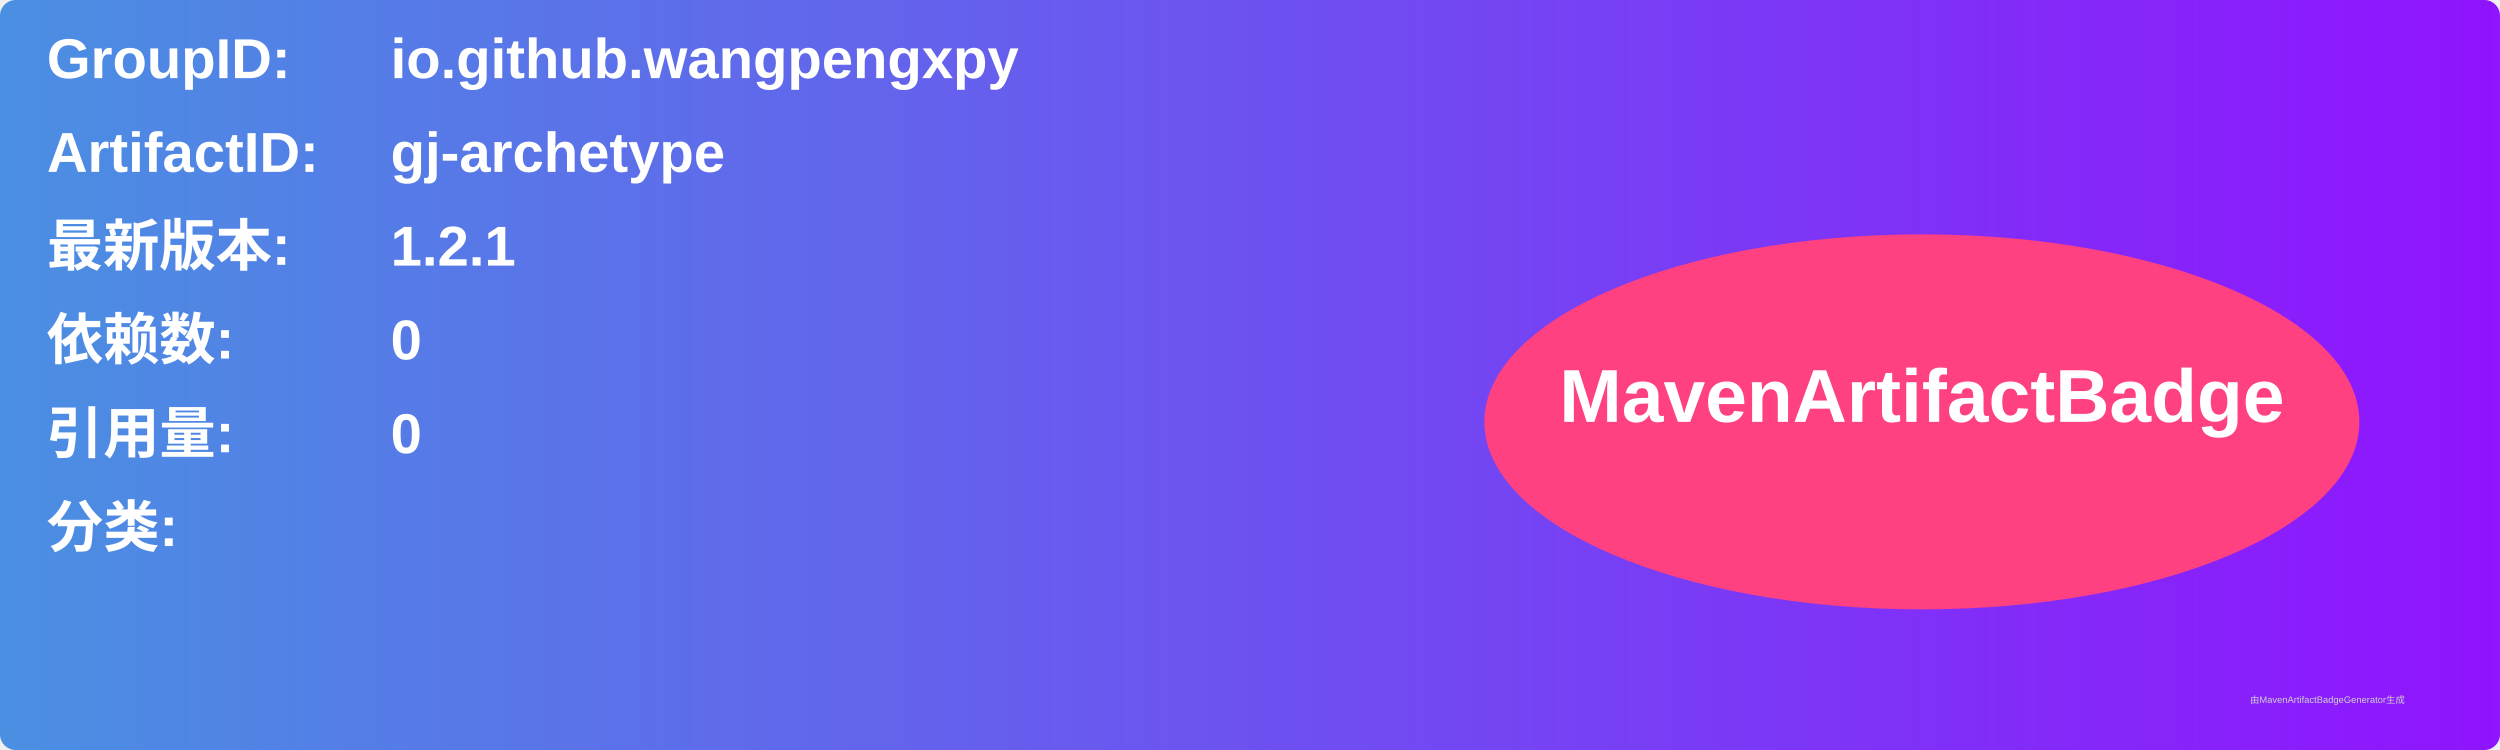
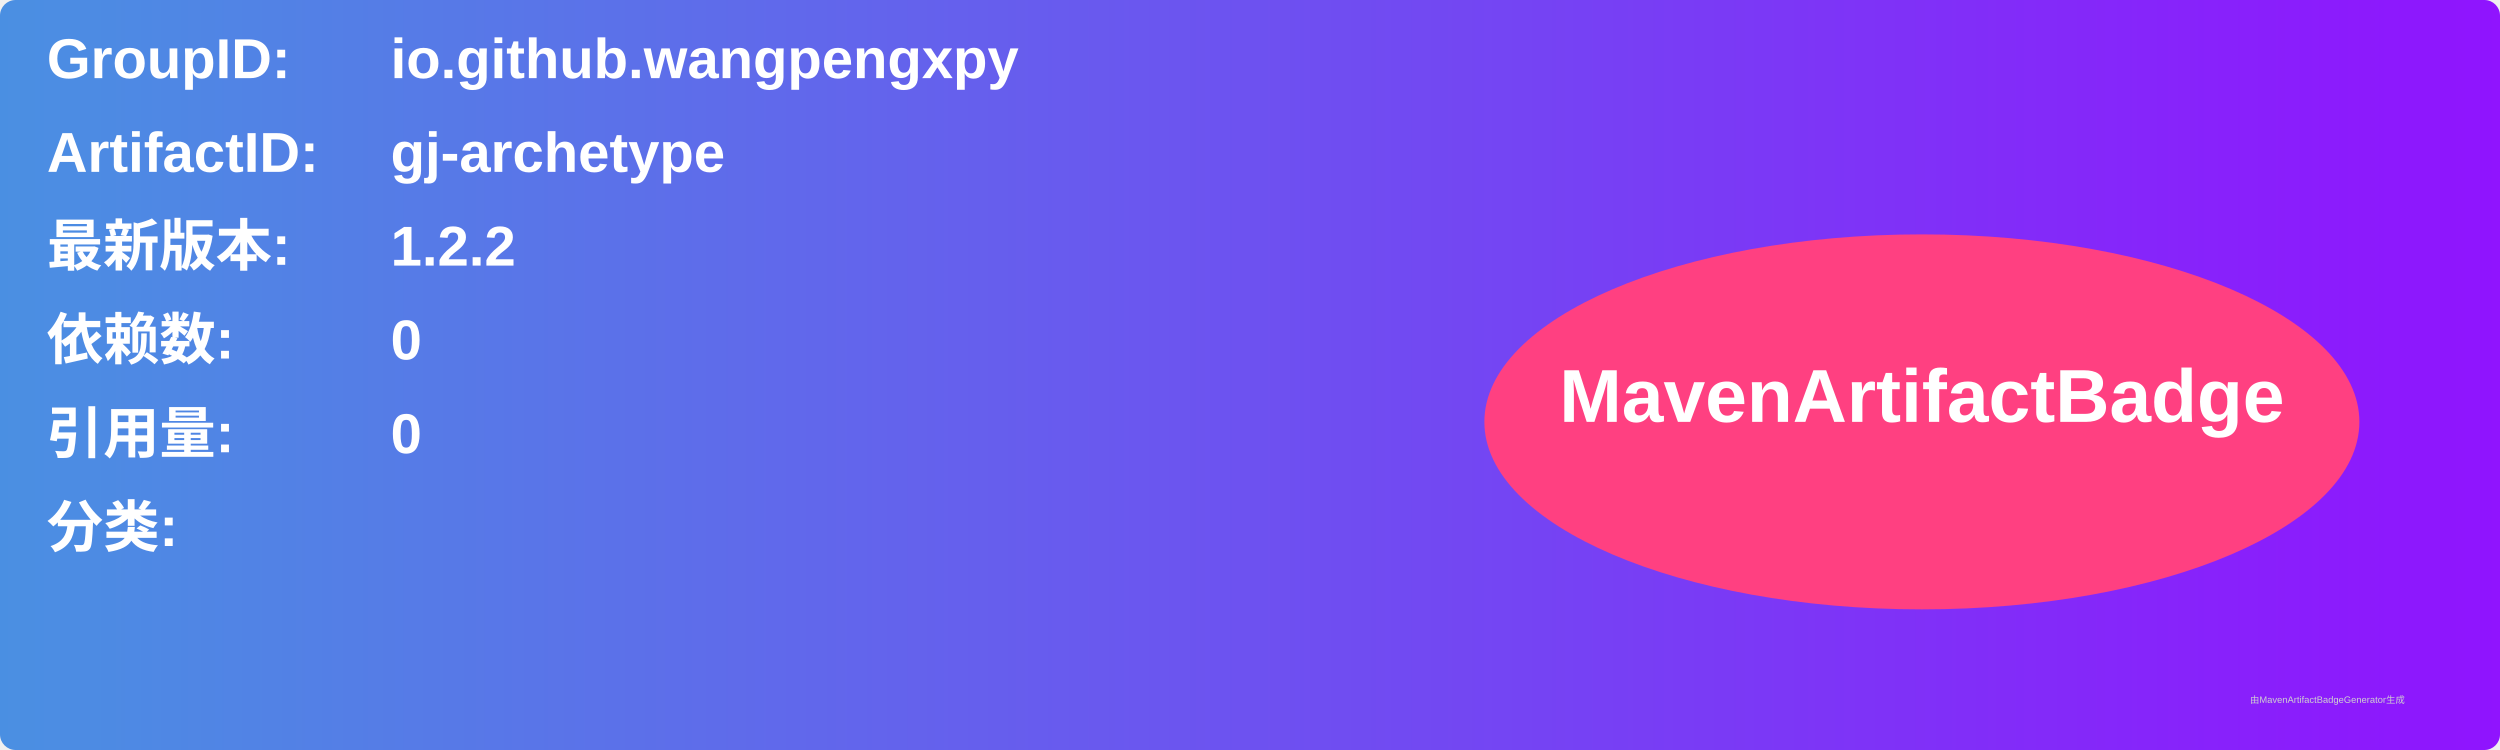
<svg xmlns="http://www.w3.org/2000/svg" width="800" height="240" viewBox="0 0 800 240">
  <linearGradient id="grad" x1="0%" y1="0%" x2="100%" y2="0%">
    <stop offset="0%" stop-color="#4a90e2" />
    <stop offset="100%" stop-color="#9013fe" />
  </linearGradient>
  <rect width="100%" height="100%" rx="5" ry="5" fill="url(#grad)" />
  <g transform="translate(15, 15)">
    <text x="0" y="10" font-family="Arial" font-size="18" fill="white" font-weight="bold" width="260">GroupID:</text>
    <text x="110" y="10" font-family="Arial" font-size="18" fill="white" font-weight="bold" width="460">io.github.wangpengxpy</text>
    <text x="0" y="40" font-family="Arial" font-size="18" fill="white" font-weight="bold" width="260">ArtifactID:</text>
    <text x="110" y="40" font-family="Arial" font-size="18" fill="white" font-weight="bold" width="460">gj-archetype</text>
    <text x="0" y="70" font-family="Arial" font-size="18" fill="white" font-weight="bold">最新版本:</text>
    <text x="110" y="70" font-family="Arial" font-size="18" fill="white" font-weight="bold">
-       <tspan font-weight="bold">1.2.1</tspan>
+       <tspan font-weight="bold">1.2.2</tspan>
    </text>
    <text x="0" y="100" font-family="Arial" font-size="18" fill="white" font-weight="bold">依赖数: </text>
    <text x="110" y="100" font-family="Arial" font-size="18" fill="white">
      <tspan font-weight="bold">0</tspan>
    </text>
    <text x="0" y="130" font-family="Arial" font-size="18" fill="white" font-weight="bold">引用量: </text>
    <text x="110" y="130" font-family="Arial" font-size="18" fill="white">
      <tspan font-weight="bold">0</tspan>
    </text>
    <text x="0" y="160" font-family="Arial" font-size="18" fill="white" font-weight="bold">分类:</text>
    <text x="10" y="190" font-family="Arial" font-size="10" fill="white">
      <tspan font-weight="bold" />
    </text>
    <ellipse cx="600" cy="120" rx="140" ry="60" fill="#ff4081" />
    <text x="600" y="120" text-anchor="middle" font-family="Arial" font-size="24" fill="white" font-weight="bold">MavenArtifactBadge</text>
  </g>
  <text x="720" y="225" font-family="Arial" font-size="3" fill="#d0d0d0">由MavenArtifactBadgeGenerator生成</text>
</svg>
